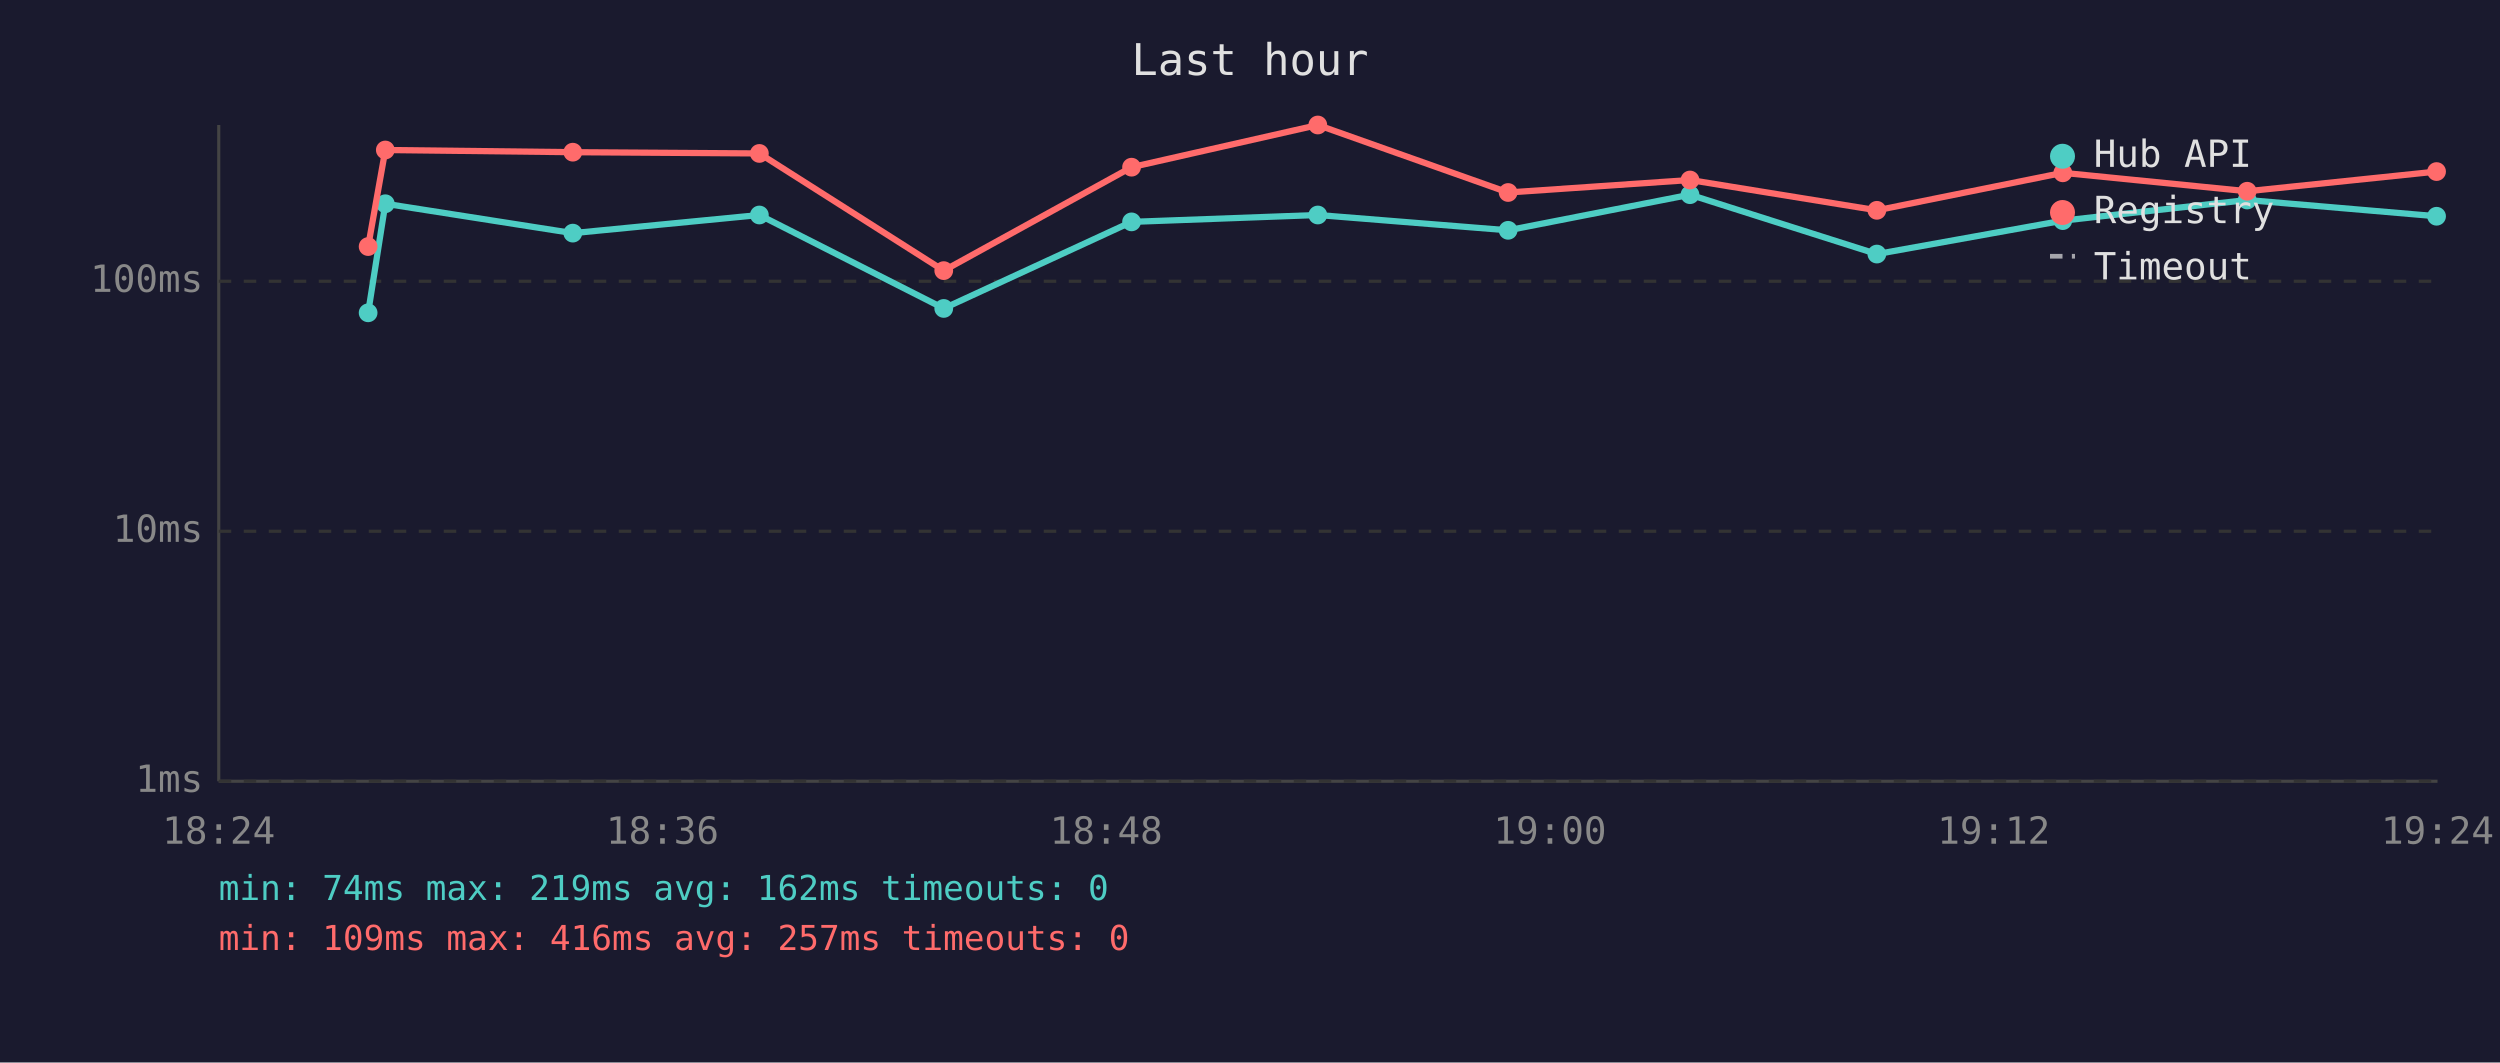
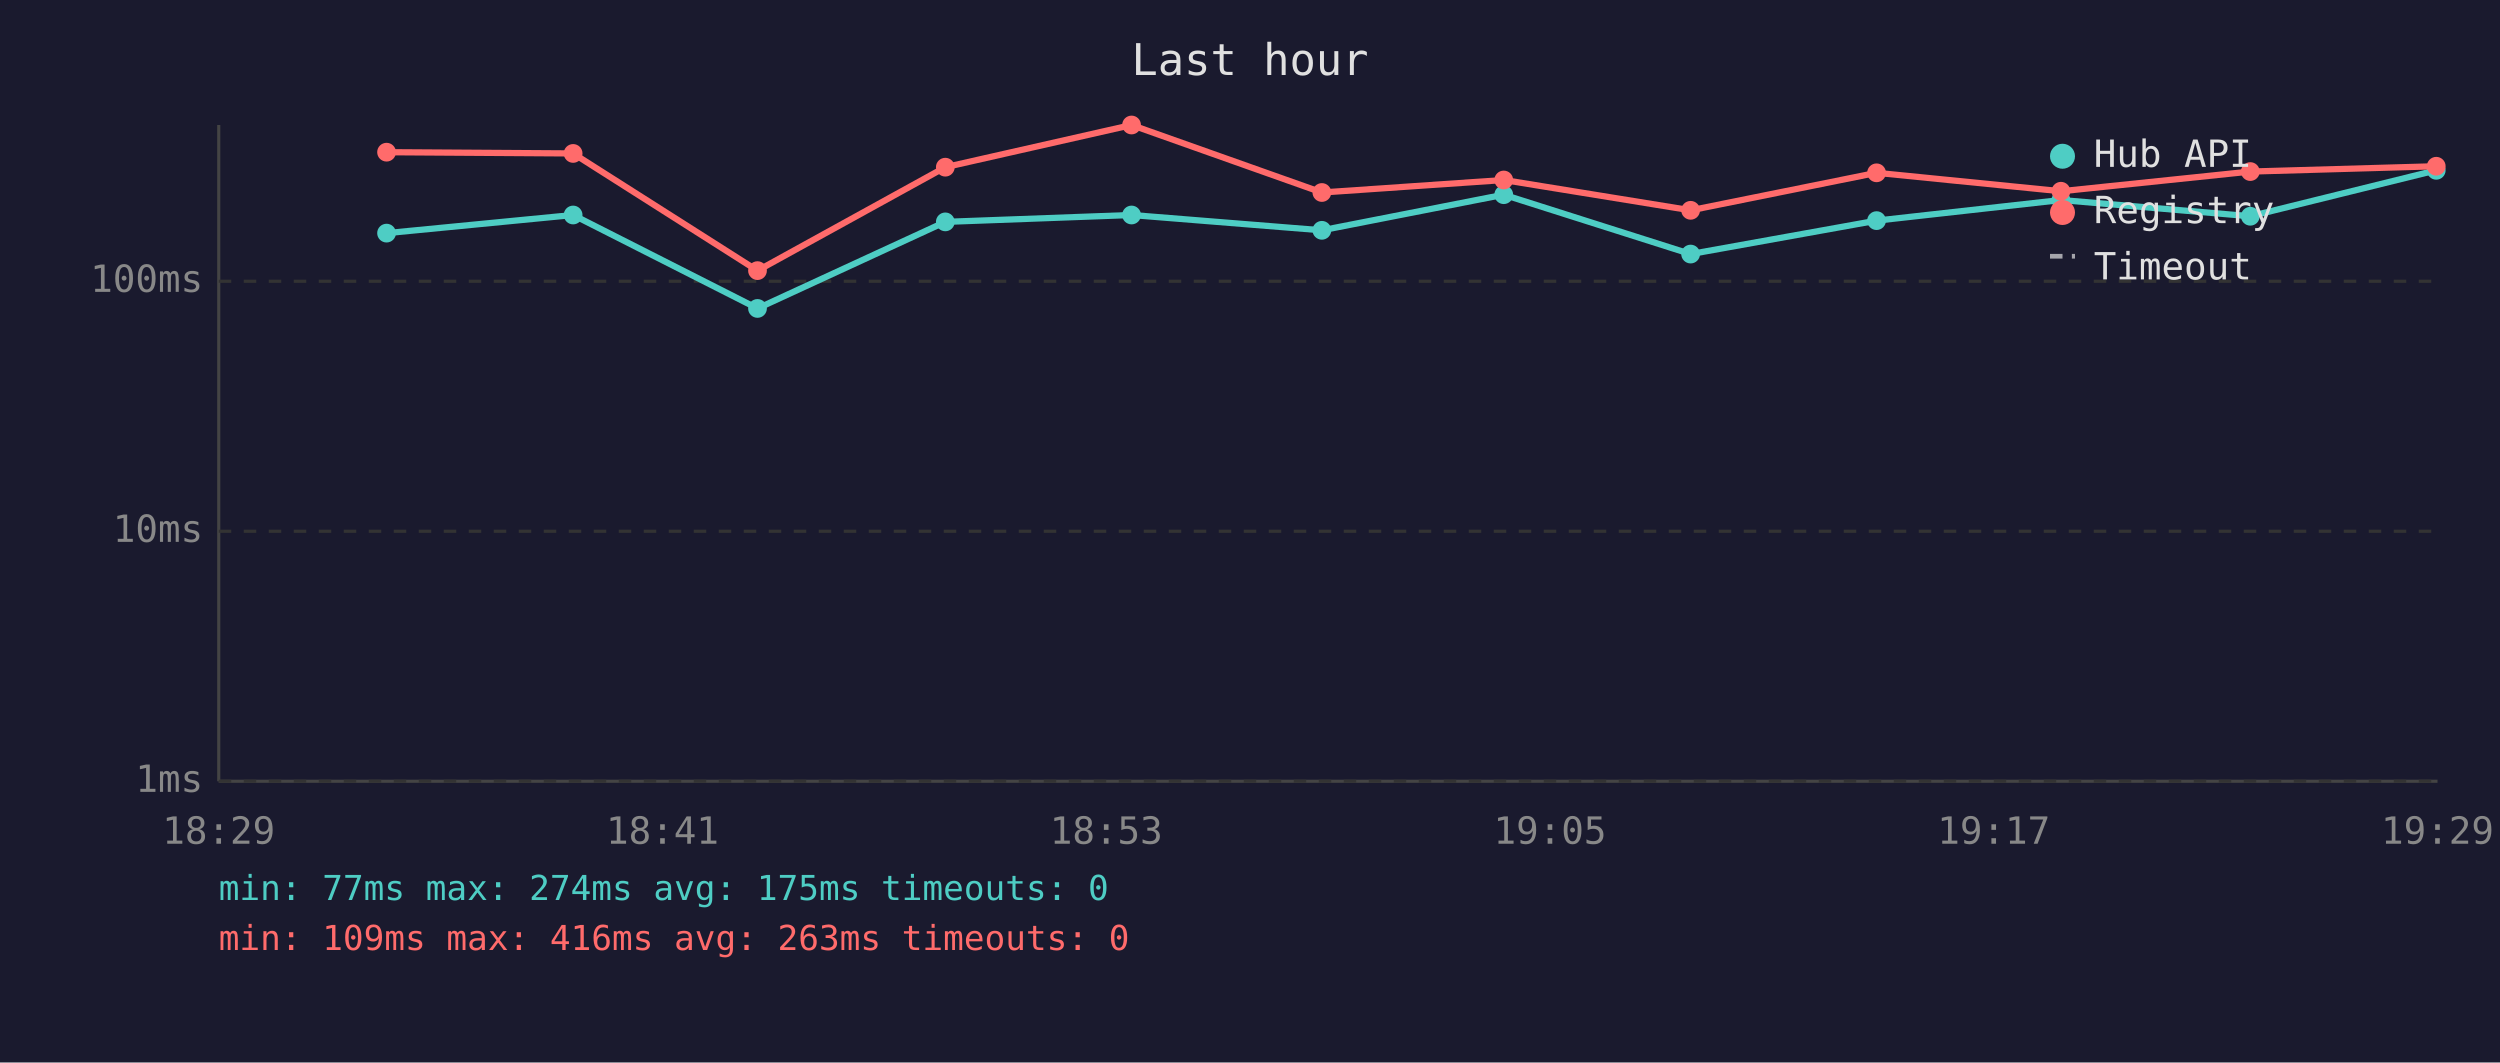
<svg xmlns="http://www.w3.org/2000/svg" viewBox="0 0 800 340" font-family="monospace" font-size="12">
  <rect width="800" height="340" fill="#1a1a2e" />
  <text x="400" y="24" fill="#e0e0e0" font-size="14" text-anchor="middle">Last hour</text>
  <line x1="70" y1="40" x2="70" y2="250" stroke="#444" stroke-width="1" />
  <line x1="70" y1="250" x2="780" y2="250" stroke="#444" stroke-width="1" />
  <line x1="70" y1="250" x2="780" y2="250" stroke="#333" stroke-width="1" stroke-dasharray="4" />
  <text x="65" y="250" fill="#888" text-anchor="end" dominant-baseline="middle">1ms</text>
  <line x1="70" y1="170" x2="780" y2="170" stroke="#333" stroke-width="1" stroke-dasharray="4" />
  <text x="65" y="170" fill="#888" text-anchor="end" dominant-baseline="middle">10ms</text>
  <line x1="70" y1="90" x2="780" y2="90" stroke="#333" stroke-width="1" stroke-dasharray="4" />
  <text x="65" y="90" fill="#888" text-anchor="end" dominant-baseline="middle">100ms</text>
-   <text x="70" y="270" fill="#888" text-anchor="middle">18:24</text>
-   <text x="212" y="270" fill="#888" text-anchor="middle">18:36</text>
-   <text x="354" y="270" fill="#888" text-anchor="middle">18:48</text>
-   <text x="496" y="270" fill="#888" text-anchor="middle">19:00</text>
-   <text x="638" y="270" fill="#888" text-anchor="middle">19:12</text>
-   <text x="780" y="270" fill="#888" text-anchor="middle">19:24</text>
-   <polyline points="117.8,100.1 123.3,65.2 183.3,74.6 243.0,68.8 302.0,98.7 362.1,71.0 421.7,68.8 482.6,73.7 540.8,62.3 600.6,81.3 660.1,70.6 719.1,64.0 779.7,69.2" fill="none" stroke="#4ecdc4" stroke-width="2" opacity="1" />
-   <circle cx="117.8" cy="100.1" r="3" fill="#4ecdc4" />
-   <circle cx="123.3" cy="65.2" r="3" fill="#4ecdc4" />
-   <circle cx="183.3" cy="74.6" r="3" fill="#4ecdc4" />
-   <circle cx="243.0" cy="68.8" r="3" fill="#4ecdc4" />
-   <circle cx="302.0" cy="98.7" r="3" fill="#4ecdc4" />
-   <circle cx="362.1" cy="71.0" r="3" fill="#4ecdc4" />
-   <circle cx="421.7" cy="68.8" r="3" fill="#4ecdc4" />
-   <circle cx="482.6" cy="73.7" r="3" fill="#4ecdc4" />
-   <circle cx="540.8" cy="62.3" r="3" fill="#4ecdc4" />
-   <circle cx="600.6" cy="81.3" r="3" fill="#4ecdc4" />
-   <circle cx="660.1" cy="70.6" r="3" fill="#4ecdc4" />
-   <circle cx="719.1" cy="64.0" r="3" fill="#4ecdc4" />
-   <circle cx="779.7" cy="69.2" r="3" fill="#4ecdc4" />
-   <polyline points="117.8,78.9 123.3,48.0 183.3,48.7 243.0,49.1 302.0,86.6 362.1,53.5 421.7,40.0 482.6,61.6 540.8,57.6 600.6,67.3 660.1,55.3 719.1,61.2 779.7,54.9" fill="none" stroke="#ff6b6b" stroke-width="2" opacity="1" />
-   <circle cx="117.8" cy="78.9" r="3" fill="#ff6b6b" />
-   <circle cx="123.3" cy="48.0" r="3" fill="#ff6b6b" />
-   <circle cx="183.3" cy="48.7" r="3" fill="#ff6b6b" />
-   <circle cx="243.0" cy="49.1" r="3" fill="#ff6b6b" />
-   <circle cx="302.0" cy="86.6" r="3" fill="#ff6b6b" />
-   <circle cx="362.1" cy="53.5" r="3" fill="#ff6b6b" />
-   <circle cx="421.7" cy="40.0" r="3" fill="#ff6b6b" />
-   <circle cx="482.6" cy="61.6" r="3" fill="#ff6b6b" />
-   <circle cx="540.8" cy="57.6" r="3" fill="#ff6b6b" />
-   <circle cx="600.6" cy="67.3" r="3" fill="#ff6b6b" />
-   <circle cx="660.1" cy="55.3" r="3" fill="#ff6b6b" />
-   <circle cx="719.1" cy="61.2" r="3" fill="#ff6b6b" />
-   <circle cx="779.7" cy="54.9" r="3" fill="#ff6b6b" />
+   <text x="70" y="270" fill="#888" text-anchor="middle">18:29</text>
+   <text x="212" y="270" fill="#888" text-anchor="middle">18:41</text>
+   <text x="354" y="270" fill="#888" text-anchor="middle">18:53</text>
+   <text x="496" y="270" fill="#888" text-anchor="middle">19:05</text>
+   <text x="638" y="270" fill="#888" text-anchor="middle">19:17</text>
+   <text x="780" y="270" fill="#888" text-anchor="middle">19:29</text>
+   <polyline points="123.7,74.6 183.4,68.8 242.4,98.7 302.5,71.0 362.1,68.8 423.0,73.7 481.2,62.3 541.0,81.3 600.5,70.6 659.5,64.0 720.1,69.2 779.6,54.5" fill="none" stroke="#4ecdc4" stroke-width="2" opacity="1" />
+   <circle cx="123.7" cy="74.6" r="3" fill="#4ecdc4" />
+   <circle cx="183.4" cy="68.8" r="3" fill="#4ecdc4" />
+   <circle cx="242.4" cy="98.7" r="3" fill="#4ecdc4" />
+   <circle cx="302.5" cy="71.0" r="3" fill="#4ecdc4" />
+   <circle cx="362.1" cy="68.8" r="3" fill="#4ecdc4" />
+   <circle cx="423.0" cy="73.7" r="3" fill="#4ecdc4" />
+   <circle cx="481.2" cy="62.3" r="3" fill="#4ecdc4" />
+   <circle cx="541.0" cy="81.3" r="3" fill="#4ecdc4" />
+   <circle cx="600.5" cy="70.6" r="3" fill="#4ecdc4" />
+   <circle cx="659.5" cy="64.0" r="3" fill="#4ecdc4" />
+   <circle cx="720.1" cy="69.2" r="3" fill="#4ecdc4" />
+   <circle cx="779.6" cy="54.5" r="3" fill="#4ecdc4" />
+   <polyline points="123.7,48.7 183.4,49.1 242.4,86.6 302.5,53.5 362.1,40.0 423.0,61.6 481.2,57.6 541.0,67.3 600.5,55.3 659.5,61.2 720.1,54.9 779.6,53.2" fill="none" stroke="#ff6b6b" stroke-width="2" opacity="1" />
+   <circle cx="123.7" cy="48.7" r="3" fill="#ff6b6b" />
+   <circle cx="183.4" cy="49.1" r="3" fill="#ff6b6b" />
+   <circle cx="242.4" cy="86.6" r="3" fill="#ff6b6b" />
+   <circle cx="302.5" cy="53.5" r="3" fill="#ff6b6b" />
+   <circle cx="362.1" cy="40.0" r="3" fill="#ff6b6b" />
+   <circle cx="423.0" cy="61.6" r="3" fill="#ff6b6b" />
+   <circle cx="481.2" cy="57.6" r="3" fill="#ff6b6b" />
+   <circle cx="541.0" cy="67.3" r="3" fill="#ff6b6b" />
+   <circle cx="600.5" cy="55.3" r="3" fill="#ff6b6b" />
+   <circle cx="659.5" cy="61.2" r="3" fill="#ff6b6b" />
+   <circle cx="720.1" cy="54.9" r="3" fill="#ff6b6b" />
+   <circle cx="779.6" cy="53.2" r="3" fill="#ff6b6b" />
  <circle cx="660" cy="50" r="4" fill="#4ecdc4" />
  <text x="670" y="50" fill="#e0e0e0" dominant-baseline="middle">Hub API</text>
  <circle cx="660" cy="68" r="4" fill="#ff6b6b" />
  <text x="670" y="68" fill="#e0e0e0" dominant-baseline="middle">Registry</text>
  <line x1="656" y1="82" x2="664" y2="82" stroke="#e0e0e0" stroke-width="1.5" stroke-dasharray="4,3" opacity="0.7" />
  <text x="670" y="86" fill="#e0e0e0" dominant-baseline="middle">Timeout</text>
-   <text x="70" y="288" fill="#4ecdc4" font-size="11">min: 74ms  max: 219ms  avg: 162ms  timeouts: 0</text>
-   <text x="70" y="304" fill="#ff6b6b" font-size="11">min: 109ms  max: 416ms  avg: 257ms  timeouts: 0</text>
+   <text x="70" y="288" fill="#4ecdc4" font-size="11">min: 77ms  max: 274ms  avg: 175ms  timeouts: 0</text>
+   <text x="70" y="304" fill="#ff6b6b" font-size="11">min: 109ms  max: 416ms  avg: 263ms  timeouts: 0</text>
</svg>
